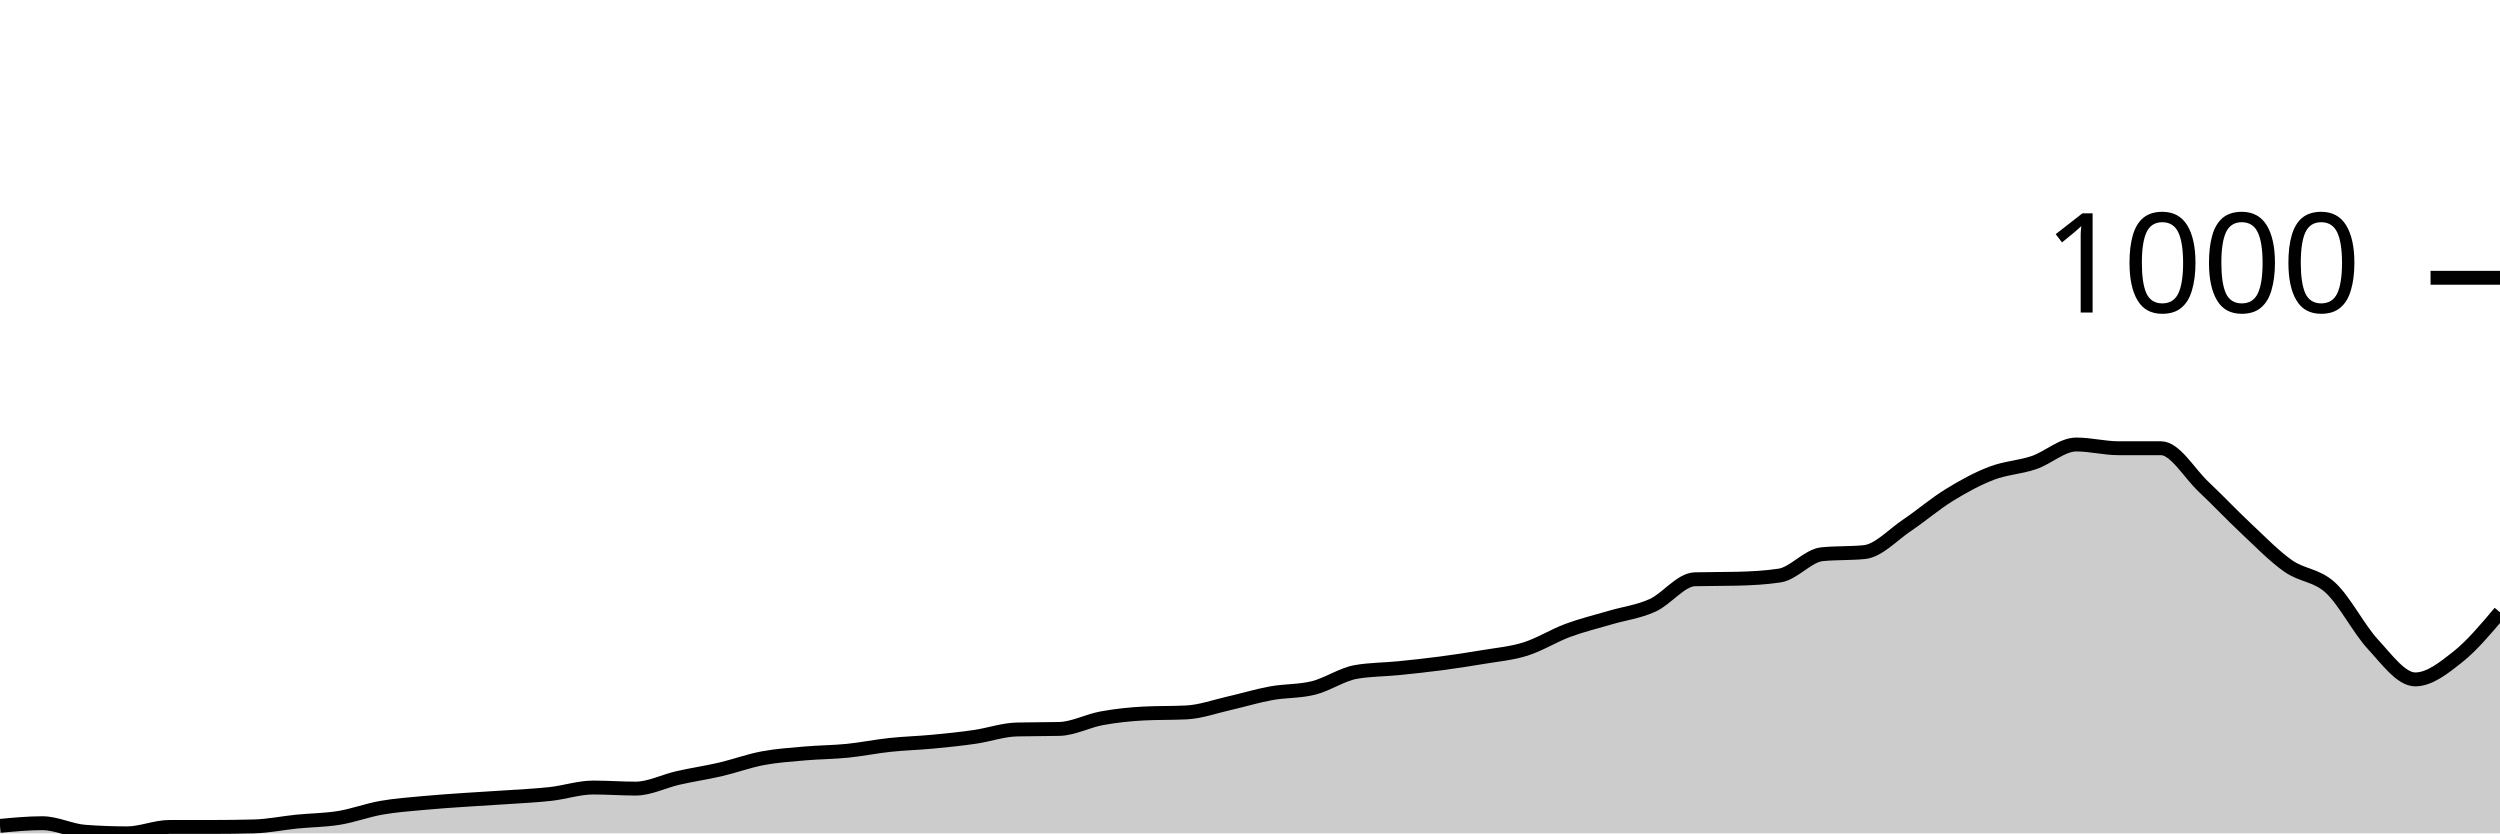
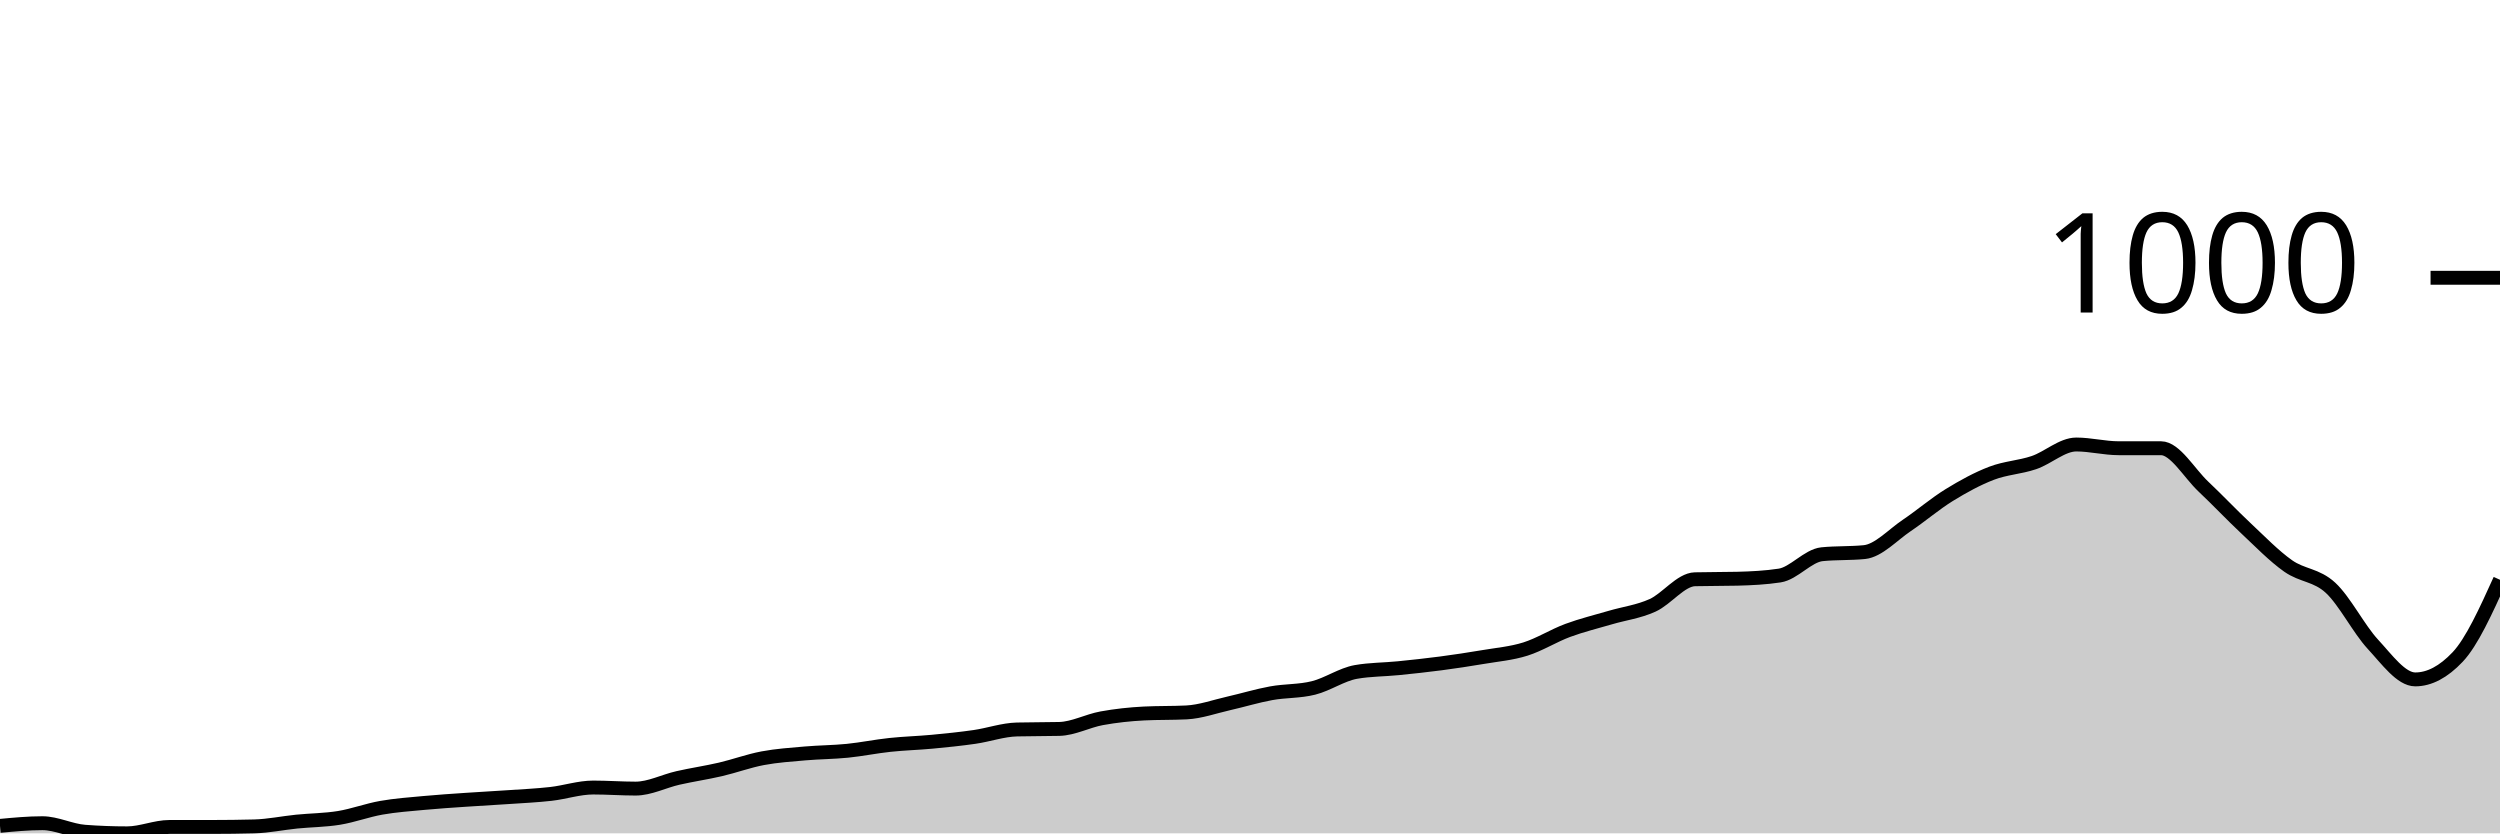
<svg xmlns="http://www.w3.org/2000/svg" viewBox="0 0 180 60">
  <g transform="translate(0,20)">
-     <path class="area" fill="rgba(0, 0, 0, 0.2)" d="M0,39.463C1.017,39.367,2.034,39.271,3.051,39.271C4.068,39.271,5.085,39.808,6.102,39.885C7.119,39.962,8.136,40,9.153,40C10.169,40,11.186,39.54,12.203,39.54C13.22,39.54,14.237,39.54,15.254,39.54C16.271,39.54,17.288,39.527,18.305,39.501C19.322,39.476,20.339,39.259,21.356,39.156C22.373,39.054,23.39,39.054,24.407,38.888C25.424,38.722,26.441,38.338,27.458,38.159C28.475,37.98,29.492,37.91,30.508,37.814C31.525,37.718,32.542,37.654,33.559,37.584C34.576,37.514,35.593,37.462,36.61,37.392C37.627,37.322,38.644,37.277,39.661,37.162C40.678,37.047,41.695,36.702,42.712,36.702C43.729,36.702,44.746,36.779,45.763,36.779C46.78,36.779,47.797,36.242,48.814,36.012C49.831,35.781,50.847,35.634,51.864,35.398C52.881,35.161,53.898,34.784,54.915,34.593C55.932,34.401,56.949,34.337,57.966,34.247C58.983,34.158,60,34.158,61.017,34.056C62.034,33.953,63.051,33.742,64.068,33.634C65.085,33.525,66.102,33.5,67.119,33.404C68.136,33.308,69.153,33.205,70.169,33.058C71.186,32.911,72.203,32.547,73.22,32.522C74.237,32.496,75.254,32.509,76.271,32.483C77.288,32.458,78.305,31.902,79.322,31.716C80.339,31.531,81.356,31.422,82.373,31.371C83.39,31.32,84.407,31.345,85.424,31.294C86.441,31.243,87.458,30.872,88.475,30.642C89.492,30.412,90.508,30.099,91.525,29.914C92.542,29.728,93.559,29.786,94.576,29.53C95.593,29.275,96.61,28.559,97.627,28.38C98.644,28.201,99.661,28.213,100.678,28.111C101.695,28.009,102.712,27.9,103.729,27.766C104.746,27.632,105.763,27.478,106.78,27.306C107.797,27.133,108.814,27.05,109.831,26.731C110.847,26.411,111.864,25.765,112.881,25.388C113.898,25.011,114.915,24.768,115.932,24.468C116.949,24.167,117.966,24.046,118.983,23.586C120,23.126,121.017,21.732,122.034,21.707C123.051,21.681,124.068,21.694,125.085,21.668C126.102,21.643,127.119,21.592,128.136,21.438C129.153,21.285,130.169,20.006,131.186,19.904C132.203,19.802,133.22,19.853,134.237,19.751C135.254,19.648,136.271,18.517,137.288,17.833C138.305,17.149,139.322,16.274,140.339,15.647C141.356,15.021,142.373,14.465,143.39,14.075C144.407,13.685,145.424,13.653,146.441,13.308C147.458,12.963,148.475,12.004,149.492,12.004C150.508,12.004,151.525,12.272,152.542,12.272C153.559,12.272,154.576,12.272,155.593,12.272C156.61,12.272,157.627,14.075,158.644,15.034C159.661,15.992,160.678,17.073,161.695,18.025C162.712,18.977,163.729,20.032,164.746,20.748C165.763,21.464,166.78,21.381,167.797,22.32C168.814,23.26,169.831,25.286,170.847,26.385C171.864,27.485,172.881,28.917,173.898,28.917C174.915,28.917,175.932,28.111,176.949,27.306C177.966,26.5,178.983,25.292,180,24.084L180,40C178.983,40,177.966,40,176.949,40C175.932,40,174.915,40,173.898,40C172.881,40,171.864,40,170.847,40C169.831,40,168.814,40,167.797,40C166.78,40,165.763,40,164.746,40C163.729,40,162.712,40,161.695,40C160.678,40,159.661,40,158.644,40C157.627,40,156.61,40,155.593,40C154.576,40,153.559,40,152.542,40C151.525,40,150.508,40,149.492,40C148.475,40,147.458,40,146.441,40C145.424,40,144.407,40,143.39,40C142.373,40,141.356,40,140.339,40C139.322,40,138.305,40,137.288,40C136.271,40,135.254,40,134.237,40C133.22,40,132.203,40,131.186,40C130.169,40,129.153,40,128.136,40C127.119,40,126.102,40,125.085,40C124.068,40,123.051,40,122.034,40C121.017,40,120,40,118.983,40C117.966,40,116.949,40,115.932,40C114.915,40,113.898,40,112.881,40C111.864,40,110.847,40,109.831,40C108.814,40,107.797,40,106.78,40C105.763,40,104.746,40,103.729,40C102.712,40,101.695,40,100.678,40C99.661,40,98.644,40,97.627,40C96.61,40,95.593,40,94.576,40C93.559,40,92.542,40,91.525,40C90.508,40,89.492,40,88.475,40C87.458,40,86.441,40,85.424,40C84.407,40,83.39,40,82.373,40C81.356,40,80.339,40,79.322,40C78.305,40,77.288,40,76.271,40C75.254,40,74.237,40,73.22,40C72.203,40,71.186,40,70.169,40C69.153,40,68.136,40,67.119,40C66.102,40,65.085,40,64.068,40C63.051,40,62.034,40,61.017,40C60,40,58.983,40,57.966,40C56.949,40,55.932,40,54.915,40C53.898,40,52.881,40,51.864,40C50.847,40,49.831,40,48.814,40C47.797,40,46.78,40,45.763,40C44.746,40,43.729,40,42.712,40C41.695,40,40.678,40,39.661,40C38.644,40,37.627,40,36.61,40C35.593,40,34.576,40,33.559,40C32.542,40,31.525,40,30.508,40C29.492,40,28.475,40,27.458,40C26.441,40,25.424,40,24.407,40C23.39,40,22.373,40,21.356,40C20.339,40,19.322,40,18.305,40C17.288,40,16.271,40,15.254,40C14.237,40,13.22,40,12.203,40C11.186,40,10.169,40,9.153,40C8.136,40,7.119,40,6.102,40C5.085,40,4.068,40,3.051,40C2.034,40,1.017,40,0,40Z" />
-     <path class="line" stroke="black" fill="none" d="M0,39.463C1.017,39.367,2.034,39.271,3.051,39.271C4.068,39.271,5.085,39.808,6.102,39.885C7.119,39.962,8.136,40,9.153,40C10.169,40,11.186,39.54,12.203,39.54C13.22,39.54,14.237,39.54,15.254,39.54C16.271,39.54,17.288,39.527,18.305,39.501C19.322,39.476,20.339,39.259,21.356,39.156C22.373,39.054,23.39,39.054,24.407,38.888C25.424,38.722,26.441,38.338,27.458,38.159C28.475,37.98,29.492,37.91,30.508,37.814C31.525,37.718,32.542,37.654,33.559,37.584C34.576,37.514,35.593,37.462,36.61,37.392C37.627,37.322,38.644,37.277,39.661,37.162C40.678,37.047,41.695,36.702,42.712,36.702C43.729,36.702,44.746,36.779,45.763,36.779C46.78,36.779,47.797,36.242,48.814,36.012C49.831,35.781,50.847,35.634,51.864,35.398C52.881,35.161,53.898,34.784,54.915,34.593C55.932,34.401,56.949,34.337,57.966,34.247C58.983,34.158,60,34.158,61.017,34.056C62.034,33.953,63.051,33.742,64.068,33.634C65.085,33.525,66.102,33.5,67.119,33.404C68.136,33.308,69.153,33.205,70.169,33.058C71.186,32.911,72.203,32.547,73.22,32.522C74.237,32.496,75.254,32.509,76.271,32.483C77.288,32.458,78.305,31.902,79.322,31.716C80.339,31.531,81.356,31.422,82.373,31.371C83.39,31.32,84.407,31.345,85.424,31.294C86.441,31.243,87.458,30.872,88.475,30.642C89.492,30.412,90.508,30.099,91.525,29.914C92.542,29.728,93.559,29.786,94.576,29.53C95.593,29.275,96.61,28.559,97.627,28.38C98.644,28.201,99.661,28.213,100.678,28.111C101.695,28.009,102.712,27.9,103.729,27.766C104.746,27.632,105.763,27.478,106.78,27.306C107.797,27.133,108.814,27.05,109.831,26.731C110.847,26.411,111.864,25.765,112.881,25.388C113.898,25.011,114.915,24.768,115.932,24.468C116.949,24.167,117.966,24.046,118.983,23.586C120,23.126,121.017,21.732,122.034,21.707C123.051,21.681,124.068,21.694,125.085,21.668C126.102,21.643,127.119,21.592,128.136,21.438C129.153,21.285,130.169,20.006,131.186,19.904C132.203,19.802,133.22,19.853,134.237,19.751C135.254,19.648,136.271,18.517,137.288,17.833C138.305,17.149,139.322,16.274,140.339,15.647C141.356,15.021,142.373,14.465,143.39,14.075C144.407,13.685,145.424,13.653,146.441,13.308C147.458,12.963,148.475,12.004,149.492,12.004C150.508,12.004,151.525,12.272,152.542,12.272C153.559,12.272,154.576,12.272,155.593,12.272C156.61,12.272,157.627,14.075,158.644,15.034C159.661,15.992,160.678,17.073,161.695,18.025C162.712,18.977,163.729,20.032,164.746,20.748C165.763,21.464,166.78,21.381,167.797,22.32C168.814,23.26,169.831,25.286,170.847,26.385C171.864,27.485,172.881,28.917,173.898,28.917C174.915,28.917,175.932,28.111,176.949,27.306C177.966,26.5,178.983,25.292,180,24.084" />
+     <path class="area" fill="rgba(0, 0, 0, 0.2)" d="M0,39.463C1.017,39.367,2.034,39.271,3.051,39.271C4.068,39.271,5.085,39.808,6.102,39.885C7.119,39.962,8.136,40,9.153,40C10.169,40,11.186,39.54,12.203,39.54C13.22,39.54,14.237,39.54,15.254,39.54C16.271,39.54,17.288,39.527,18.305,39.501C19.322,39.476,20.339,39.259,21.356,39.156C22.373,39.054,23.39,39.054,24.407,38.888C25.424,38.722,26.441,38.338,27.458,38.159C28.475,37.98,29.492,37.91,30.508,37.814C31.525,37.718,32.542,37.654,33.559,37.584C34.576,37.514,35.593,37.462,36.61,37.392C37.627,37.322,38.644,37.277,39.661,37.162C40.678,37.047,41.695,36.702,42.712,36.702C43.729,36.702,44.746,36.779,45.763,36.779C46.78,36.779,47.797,36.242,48.814,36.012C49.831,35.781,50.847,35.634,51.864,35.398C52.881,35.161,53.898,34.784,54.915,34.593C55.932,34.401,56.949,34.337,57.966,34.247C58.983,34.158,60,34.158,61.017,34.056C62.034,33.953,63.051,33.742,64.068,33.634C65.085,33.525,66.102,33.5,67.119,33.404C68.136,33.308,69.153,33.205,70.169,33.058C71.186,32.911,72.203,32.547,73.22,32.522C74.237,32.496,75.254,32.509,76.271,32.483C77.288,32.458,78.305,31.902,79.322,31.716C80.339,31.531,81.356,31.422,82.373,31.371C83.39,31.32,84.407,31.345,85.424,31.294C86.441,31.243,87.458,30.872,88.475,30.642C89.492,30.412,90.508,30.099,91.525,29.914C92.542,29.728,93.559,29.786,94.576,29.53C95.593,29.275,96.61,28.559,97.627,28.38C98.644,28.201,99.661,28.213,100.678,28.111C101.695,28.009,102.712,27.9,103.729,27.766C104.746,27.632,105.763,27.478,106.78,27.306C107.797,27.133,108.814,27.05,109.831,26.731C110.847,26.411,111.864,25.765,112.881,25.388C113.898,25.011,114.915,24.768,115.932,24.468C116.949,24.167,117.966,24.046,118.983,23.586C120,23.126,121.017,21.732,122.034,21.707C123.051,21.681,124.068,21.694,125.085,21.668C126.102,21.643,127.119,21.592,128.136,21.438C129.153,21.285,130.169,20.006,131.186,19.904C132.203,19.802,133.22,19.853,134.237,19.751C135.254,19.648,136.271,18.517,137.288,17.833C138.305,17.149,139.322,16.274,140.339,15.647C141.356,15.021,142.373,14.465,143.39,14.075C144.407,13.685,145.424,13.653,146.441,13.308C147.458,12.963,148.475,12.004,149.492,12.004C150.508,12.004,151.525,12.272,152.542,12.272C153.559,12.272,154.576,12.272,155.593,12.272C156.61,12.272,157.627,14.075,158.644,15.034C159.661,15.992,160.678,17.073,161.695,18.025C162.712,18.977,163.729,20.032,164.746,20.748C165.763,21.464,166.78,21.381,167.797,22.32C168.814,23.26,169.831,25.286,170.847,26.385C171.864,27.485,172.881,28.917,173.898,28.917C174.915,28.917,175.932,28.38,176.949,27.306C177.966,26.232,178.983,23.988,180,21.745L180,40C178.983,40,177.966,40,176.949,40C175.932,40,174.915,40,173.898,40C172.881,40,171.864,40,170.847,40C169.831,40,168.814,40,167.797,40C166.78,40,165.763,40,164.746,40C163.729,40,162.712,40,161.695,40C160.678,40,159.661,40,158.644,40C157.627,40,156.61,40,155.593,40C154.576,40,153.559,40,152.542,40C151.525,40,150.508,40,149.492,40C148.475,40,147.458,40,146.441,40C145.424,40,144.407,40,143.39,40C142.373,40,141.356,40,140.339,40C139.322,40,138.305,40,137.288,40C136.271,40,135.254,40,134.237,40C133.22,40,132.203,40,131.186,40C130.169,40,129.153,40,128.136,40C127.119,40,126.102,40,125.085,40C124.068,40,123.051,40,122.034,40C121.017,40,120,40,118.983,40C117.966,40,116.949,40,115.932,40C114.915,40,113.898,40,112.881,40C111.864,40,110.847,40,109.831,40C108.814,40,107.797,40,106.78,40C105.763,40,104.746,40,103.729,40C102.712,40,101.695,40,100.678,40C99.661,40,98.644,40,97.627,40C96.61,40,95.593,40,94.576,40C93.559,40,92.542,40,91.525,40C90.508,40,89.492,40,88.475,40C87.458,40,86.441,40,85.424,40C84.407,40,83.39,40,82.373,40C81.356,40,80.339,40,79.322,40C78.305,40,77.288,40,76.271,40C75.254,40,74.237,40,73.22,40C72.203,40,71.186,40,70.169,40C69.153,40,68.136,40,67.119,40C66.102,40,65.085,40,64.068,40C63.051,40,62.034,40,61.017,40C60,40,58.983,40,57.966,40C56.949,40,55.932,40,54.915,40C53.898,40,52.881,40,51.864,40C50.847,40,49.831,40,48.814,40C47.797,40,46.78,40,45.763,40C44.746,40,43.729,40,42.712,40C41.695,40,40.678,40,39.661,40C38.644,40,37.627,40,36.61,40C35.593,40,34.576,40,33.559,40C32.542,40,31.525,40,30.508,40C29.492,40,28.475,40,27.458,40C26.441,40,25.424,40,24.407,40C23.39,40,22.373,40,21.356,40C20.339,40,19.322,40,18.305,40C17.288,40,16.271,40,15.254,40C14.237,40,13.22,40,12.203,40C11.186,40,10.169,40,9.153,40C8.136,40,7.119,40,6.102,40C5.085,40,4.068,40,3.051,40C2.034,40,1.017,40,0,40Z" />
+     <path class="line" stroke="black" fill="none" d="M0,39.463C1.017,39.367,2.034,39.271,3.051,39.271C4.068,39.271,5.085,39.808,6.102,39.885C7.119,39.962,8.136,40,9.153,40C10.169,40,11.186,39.54,12.203,39.54C13.22,39.54,14.237,39.54,15.254,39.54C16.271,39.54,17.288,39.527,18.305,39.501C19.322,39.476,20.339,39.259,21.356,39.156C22.373,39.054,23.39,39.054,24.407,38.888C25.424,38.722,26.441,38.338,27.458,38.159C28.475,37.98,29.492,37.91,30.508,37.814C31.525,37.718,32.542,37.654,33.559,37.584C34.576,37.514,35.593,37.462,36.61,37.392C37.627,37.322,38.644,37.277,39.661,37.162C40.678,37.047,41.695,36.702,42.712,36.702C43.729,36.702,44.746,36.779,45.763,36.779C46.78,36.779,47.797,36.242,48.814,36.012C49.831,35.781,50.847,35.634,51.864,35.398C52.881,35.161,53.898,34.784,54.915,34.593C55.932,34.401,56.949,34.337,57.966,34.247C58.983,34.158,60,34.158,61.017,34.056C62.034,33.953,63.051,33.742,64.068,33.634C65.085,33.525,66.102,33.5,67.119,33.404C68.136,33.308,69.153,33.205,70.169,33.058C71.186,32.911,72.203,32.547,73.22,32.522C74.237,32.496,75.254,32.509,76.271,32.483C77.288,32.458,78.305,31.902,79.322,31.716C80.339,31.531,81.356,31.422,82.373,31.371C83.39,31.32,84.407,31.345,85.424,31.294C86.441,31.243,87.458,30.872,88.475,30.642C89.492,30.412,90.508,30.099,91.525,29.914C92.542,29.728,93.559,29.786,94.576,29.53C95.593,29.275,96.61,28.559,97.627,28.38C98.644,28.201,99.661,28.213,100.678,28.111C101.695,28.009,102.712,27.9,103.729,27.766C104.746,27.632,105.763,27.478,106.78,27.306C107.797,27.133,108.814,27.05,109.831,26.731C110.847,26.411,111.864,25.765,112.881,25.388C113.898,25.011,114.915,24.768,115.932,24.468C116.949,24.167,117.966,24.046,118.983,23.586C120,23.126,121.017,21.732,122.034,21.707C123.051,21.681,124.068,21.694,125.085,21.668C126.102,21.643,127.119,21.592,128.136,21.438C129.153,21.285,130.169,20.006,131.186,19.904C132.203,19.802,133.22,19.853,134.237,19.751C135.254,19.648,136.271,18.517,137.288,17.833C138.305,17.149,139.322,16.274,140.339,15.647C141.356,15.021,142.373,14.465,143.39,14.075C144.407,13.685,145.424,13.653,146.441,13.308C147.458,12.963,148.475,12.004,149.492,12.004C150.508,12.004,151.525,12.272,152.542,12.272C153.559,12.272,154.576,12.272,155.593,12.272C156.61,12.272,157.627,14.075,158.644,15.034C159.661,15.992,160.678,17.073,161.695,18.025C162.712,18.977,163.729,20.032,164.746,20.748C165.763,21.464,166.78,21.381,167.797,22.32C168.814,23.26,169.831,25.286,170.847,26.385C171.864,27.485,172.881,28.917,173.898,28.917C174.915,28.917,175.932,28.38,176.949,27.306C177.966,26.232,178.983,23.988,180,21.745" />
    <path class="axis-ceiling" stroke-width="1" stroke="black" fill="none" d="M175,0L180,0" />
    <text class="axis-ceiling-label" font-family="sans-serif" text-anchor="end" font-size="10px" x="170" y="2.5">1000</text>
  </g>
</svg>
